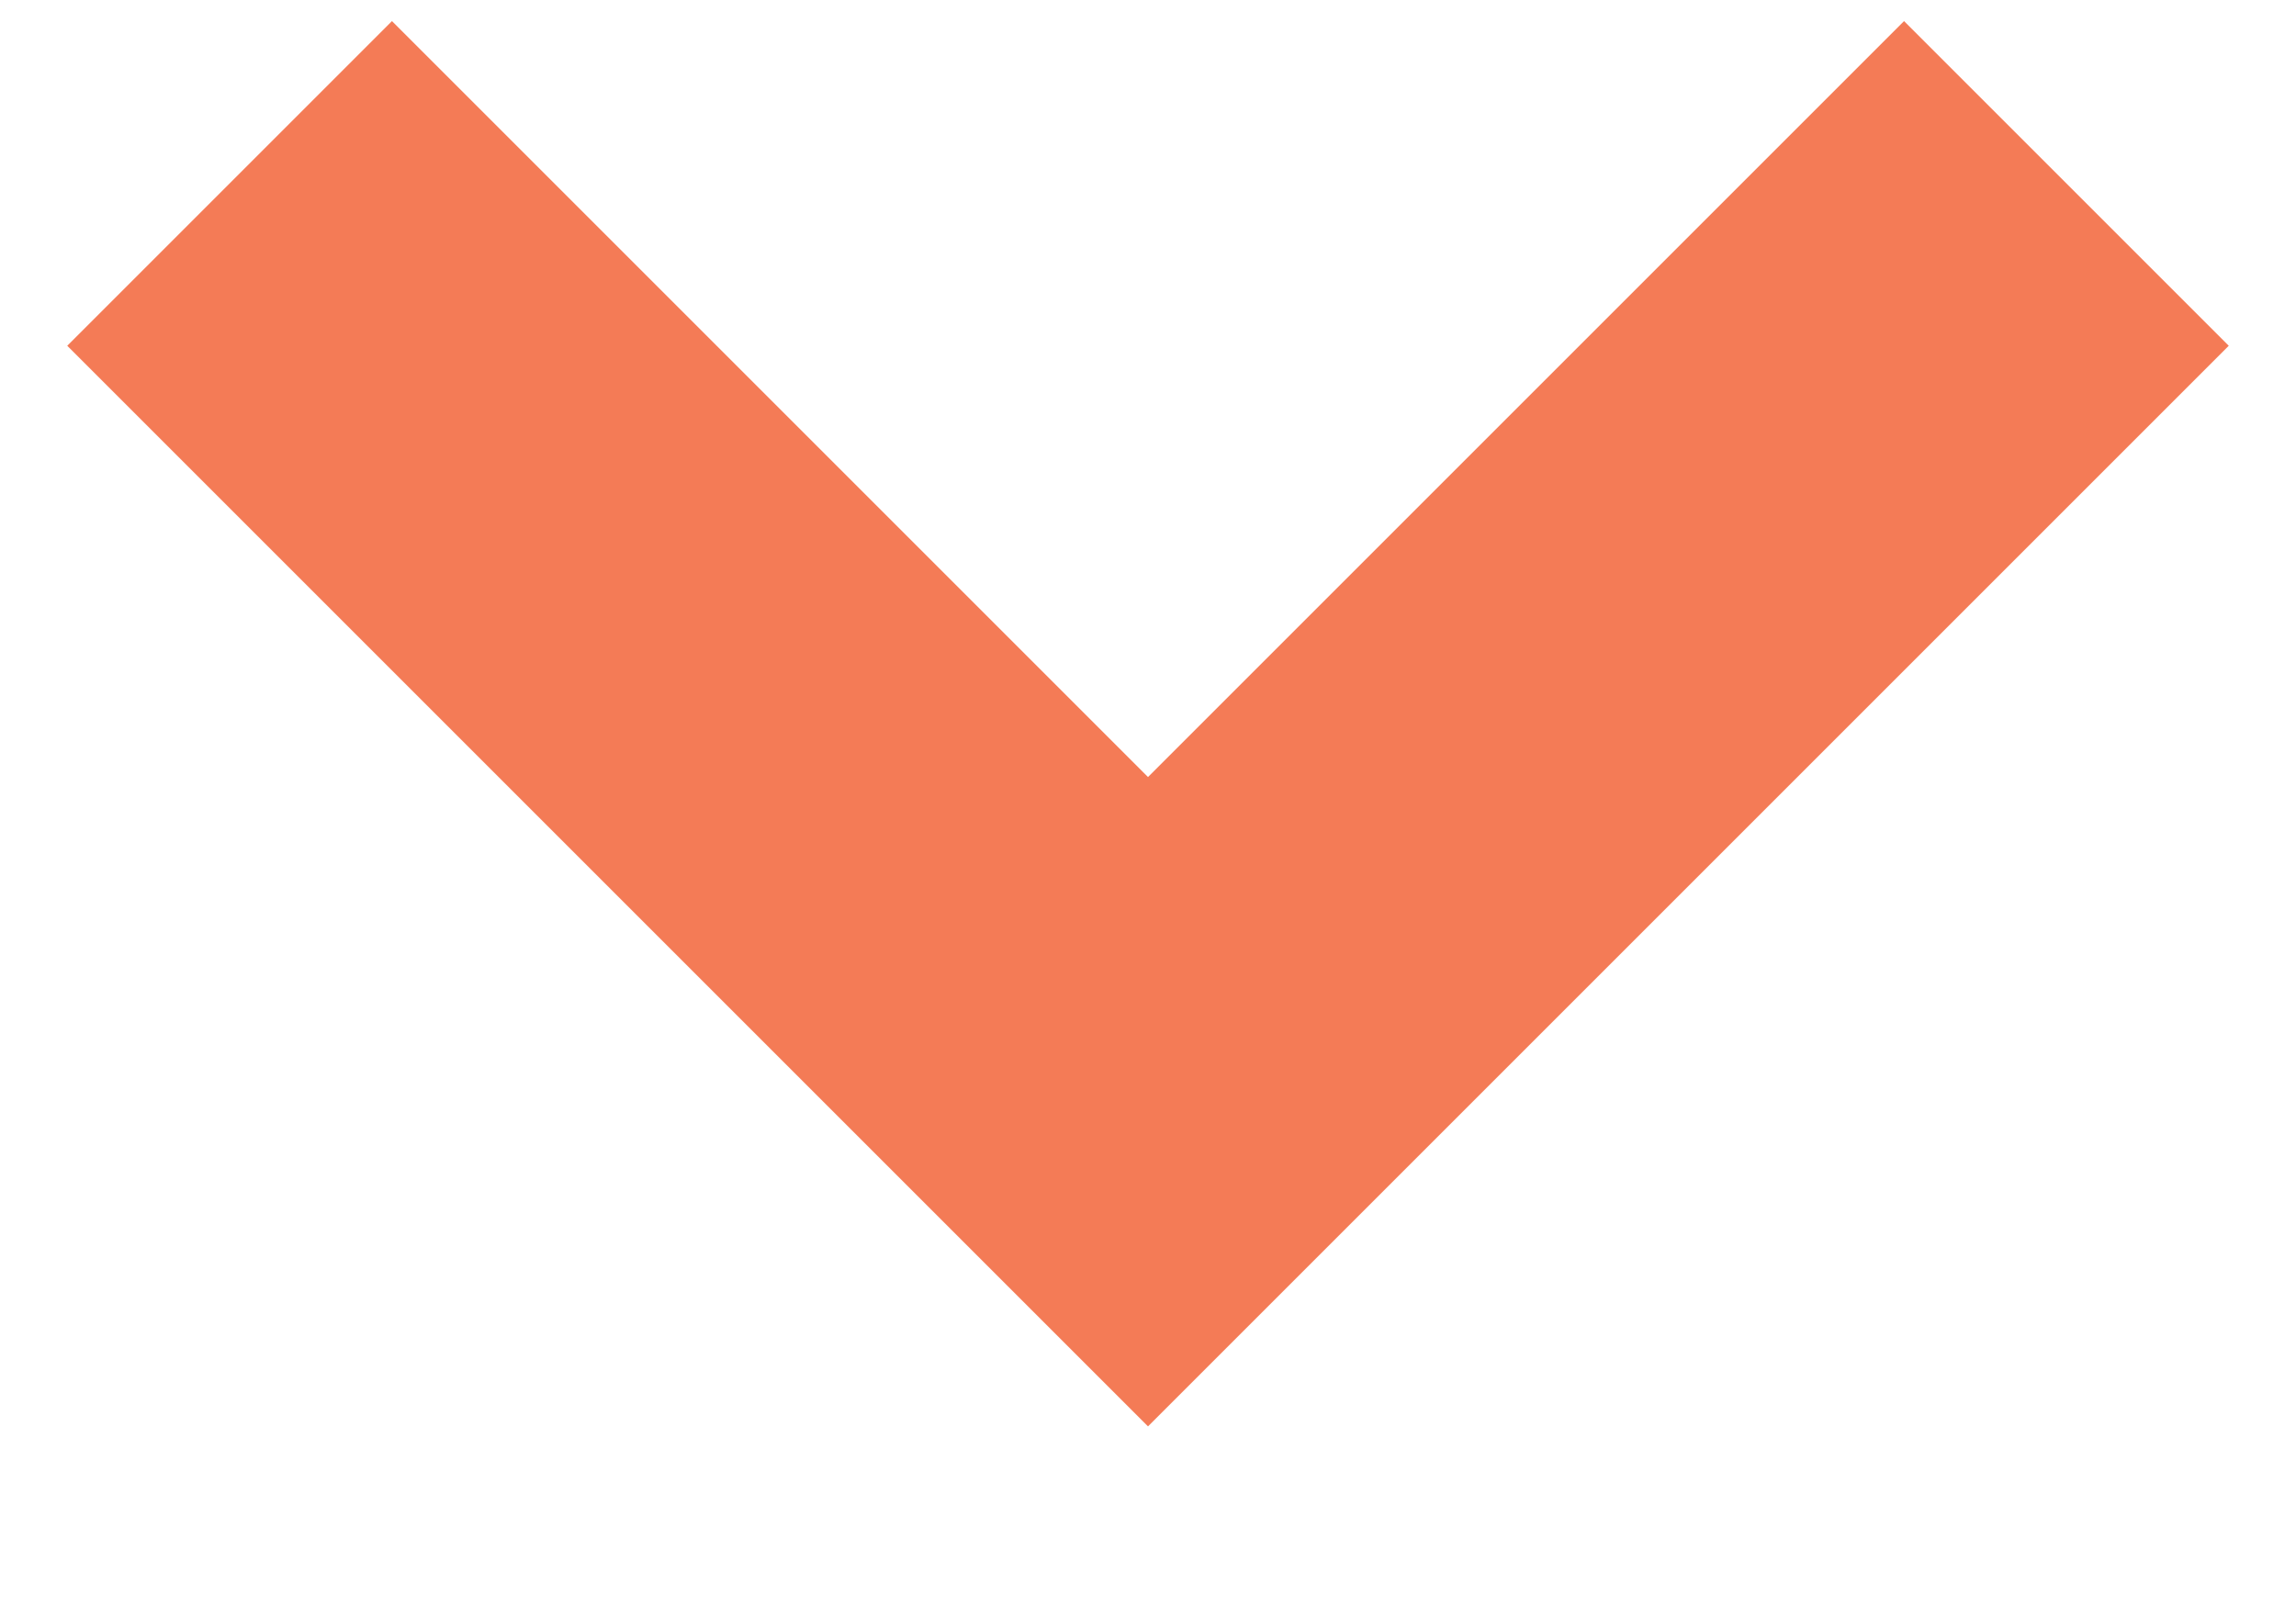
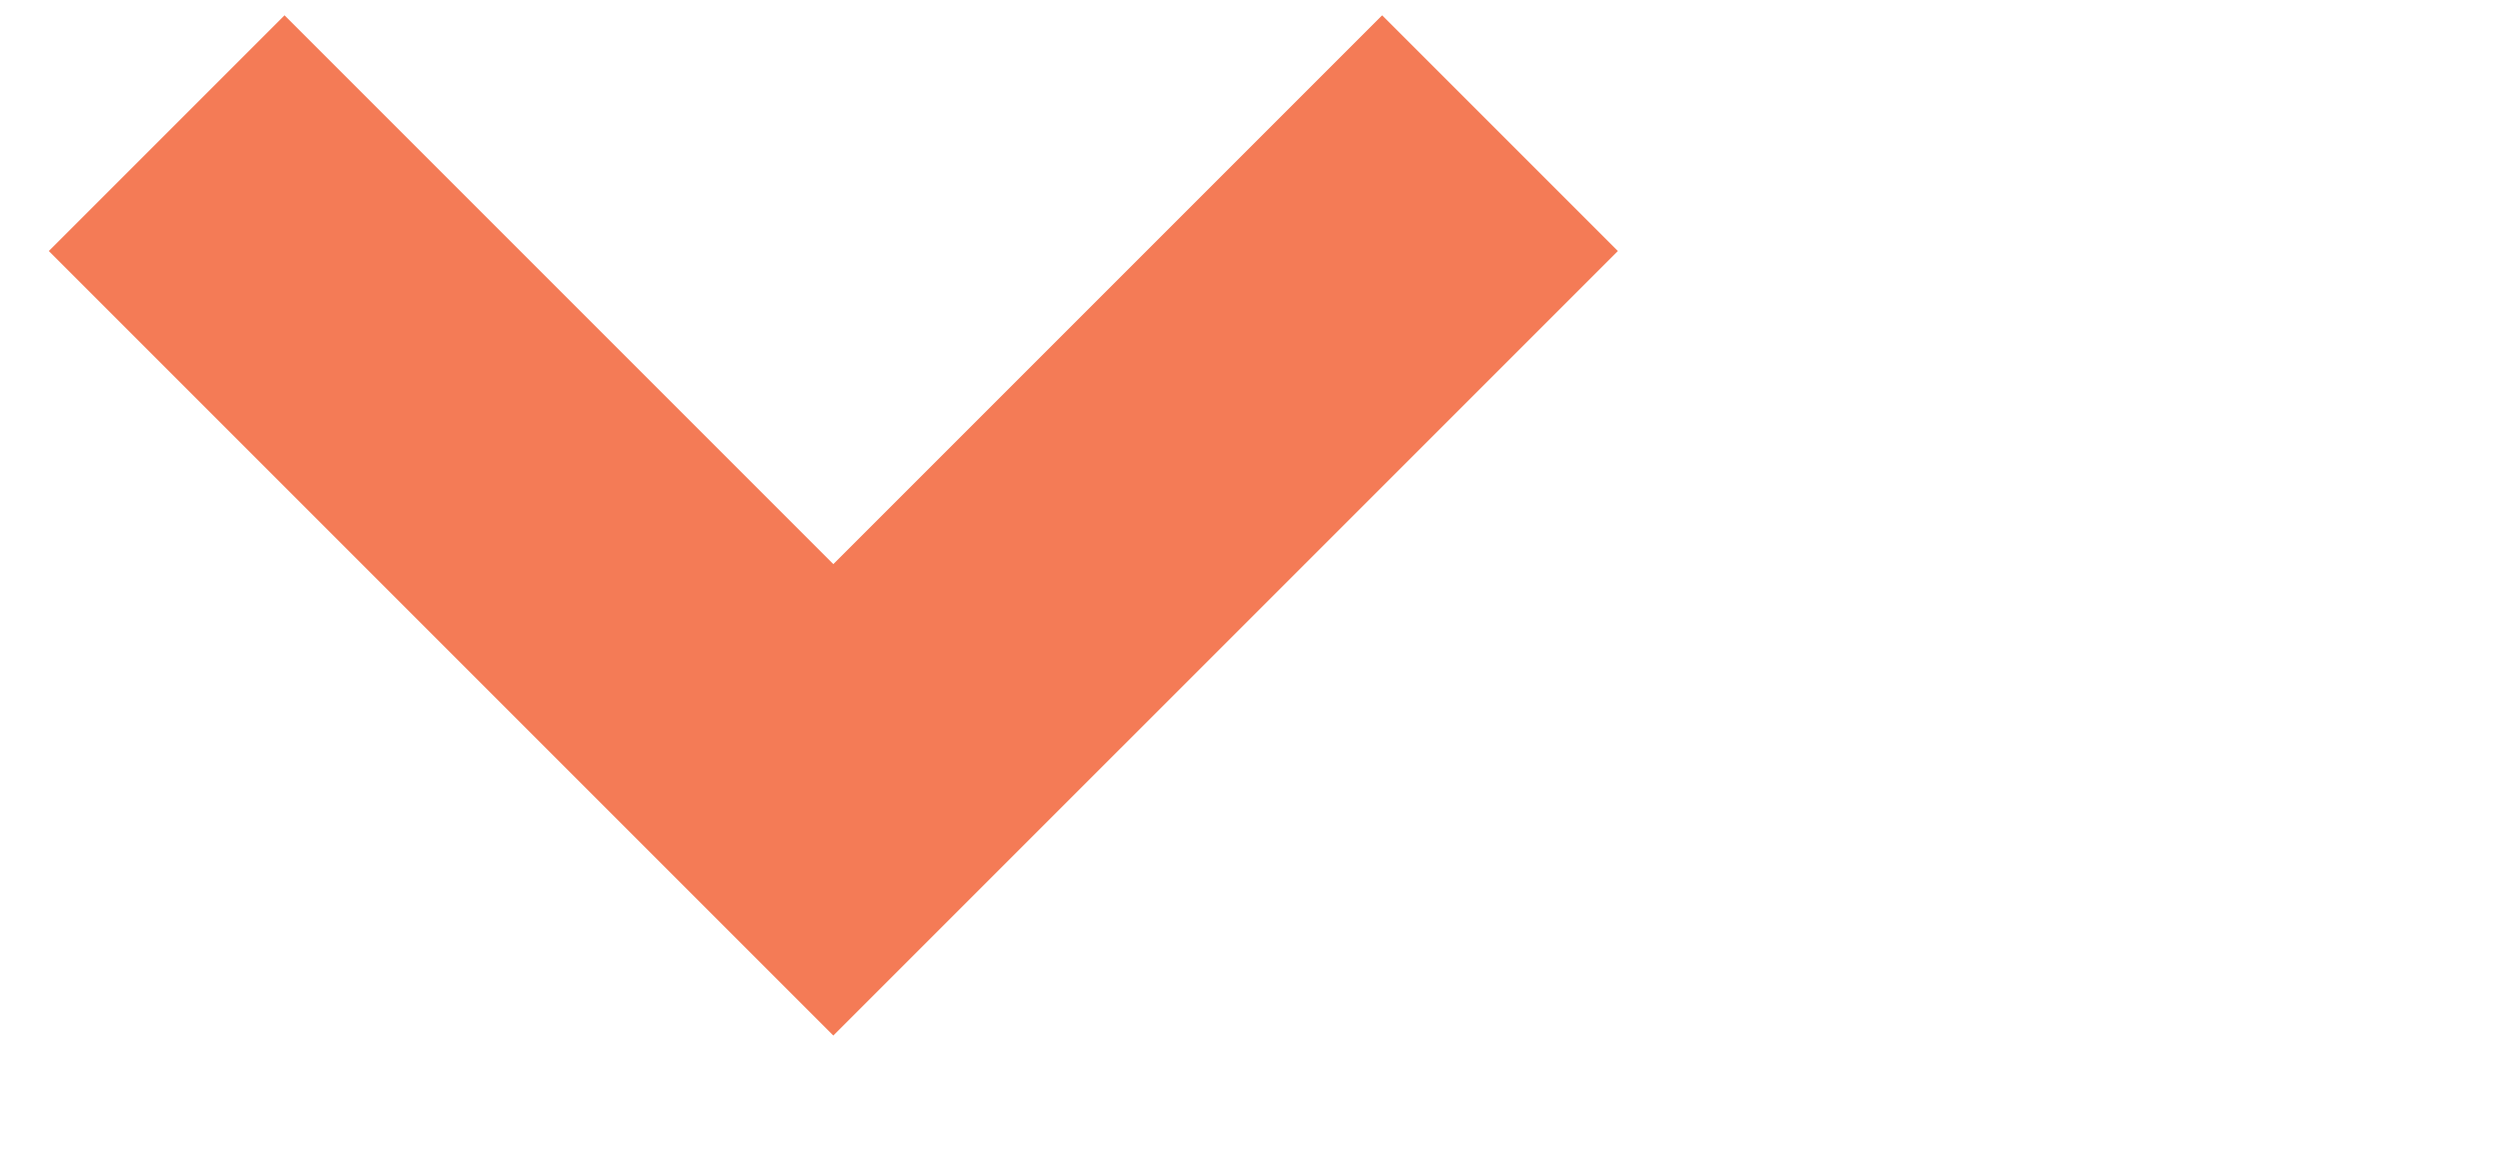
- <svg xmlns="http://www.w3.org/2000/svg" width="10" height="7">
+ <svg xmlns="http://www.w3.org/2000/svg" width="15" height="7">
  <path d="M1 .799l4 4 4-4" stroke="#F47B56" stroke-width="2" fill="none" fill-rule="evenodd" />
</svg>
